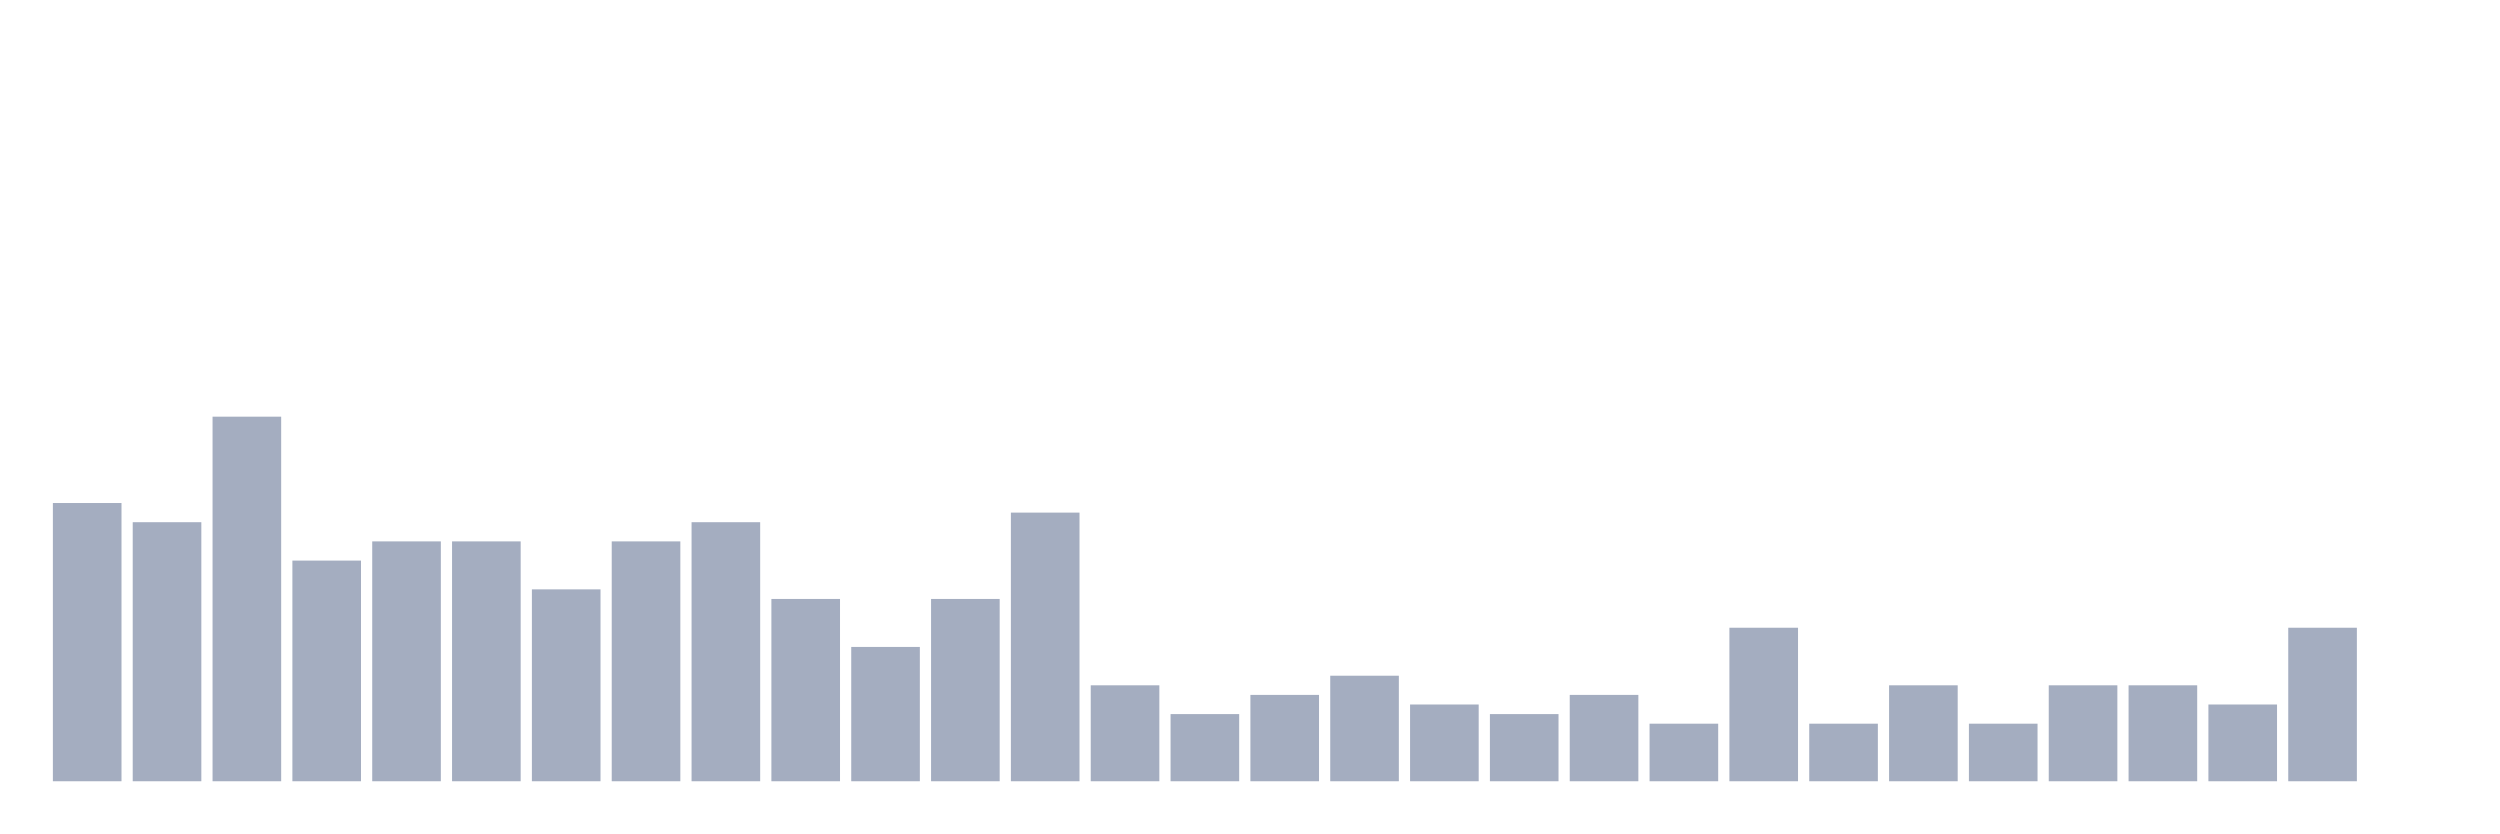
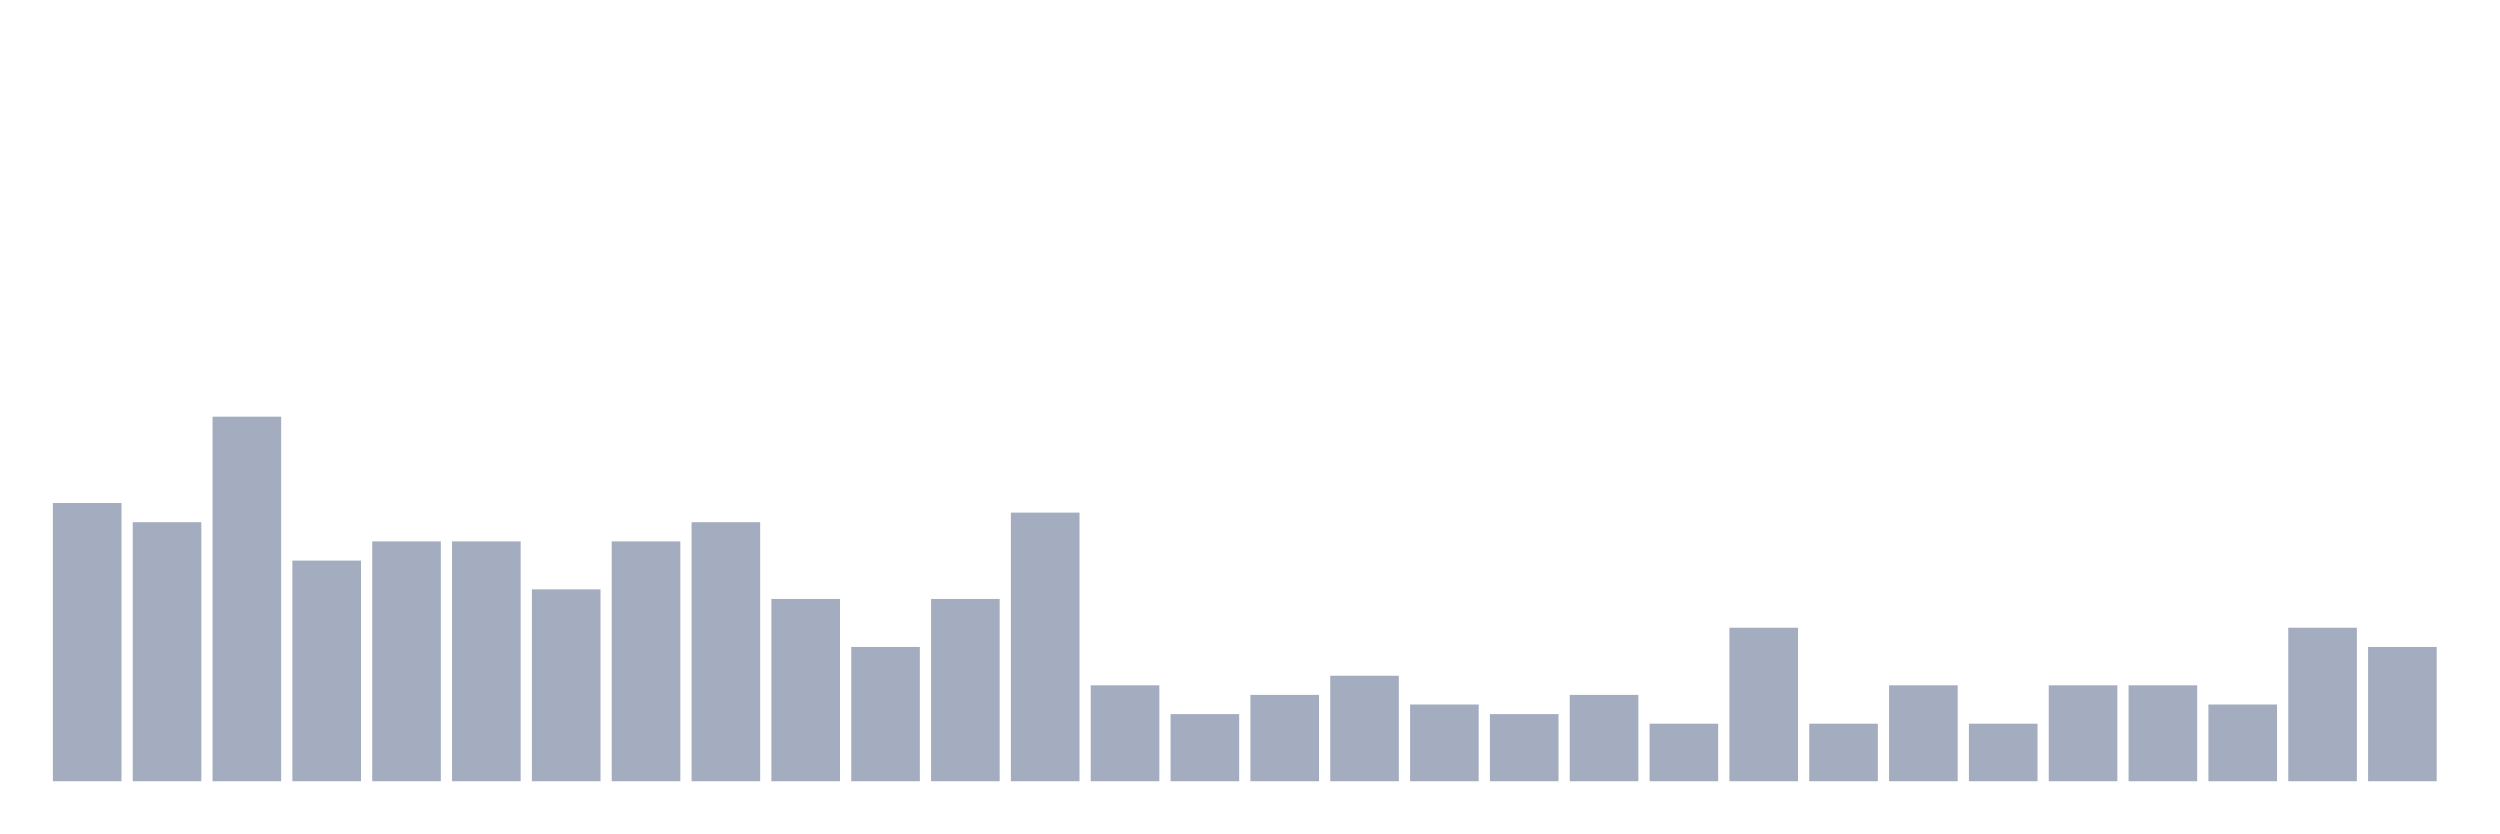
<svg xmlns="http://www.w3.org/2000/svg" viewBox="0 0 480 160">
  <g transform="translate(10,10)">
    <rect class="bar" x="0.153" width="13.175" y="86.579" height="53.421" fill="rgb(164,173,192)" />
    <rect class="bar" x="15.482" width="13.175" y="90.263" height="49.737" fill="rgb(164,173,192)" />
    <rect class="bar" x="30.81" width="13.175" y="70" height="70" fill="rgb(164,173,192)" />
    <rect class="bar" x="46.138" width="13.175" y="97.632" height="42.368" fill="rgb(164,173,192)" />
    <rect class="bar" x="61.466" width="13.175" y="93.947" height="46.053" fill="rgb(164,173,192)" />
    <rect class="bar" x="76.794" width="13.175" y="93.947" height="46.053" fill="rgb(164,173,192)" />
    <rect class="bar" x="92.123" width="13.175" y="103.158" height="36.842" fill="rgb(164,173,192)" />
    <rect class="bar" x="107.451" width="13.175" y="93.947" height="46.053" fill="rgb(164,173,192)" />
    <rect class="bar" x="122.779" width="13.175" y="90.263" height="49.737" fill="rgb(164,173,192)" />
    <rect class="bar" x="138.107" width="13.175" y="105" height="35" fill="rgb(164,173,192)" />
    <rect class="bar" x="153.436" width="13.175" y="114.211" height="25.789" fill="rgb(164,173,192)" />
    <rect class="bar" x="168.764" width="13.175" y="105" height="35" fill="rgb(164,173,192)" />
    <rect class="bar" x="184.092" width="13.175" y="88.421" height="51.579" fill="rgb(164,173,192)" />
    <rect class="bar" x="199.42" width="13.175" y="121.579" height="18.421" fill="rgb(164,173,192)" />
    <rect class="bar" x="214.748" width="13.175" y="127.105" height="12.895" fill="rgb(164,173,192)" />
    <rect class="bar" x="230.077" width="13.175" y="123.421" height="16.579" fill="rgb(164,173,192)" />
    <rect class="bar" x="245.405" width="13.175" y="119.737" height="20.263" fill="rgb(164,173,192)" />
    <rect class="bar" x="260.733" width="13.175" y="125.263" height="14.737" fill="rgb(164,173,192)" />
    <rect class="bar" x="276.061" width="13.175" y="127.105" height="12.895" fill="rgb(164,173,192)" />
    <rect class="bar" x="291.39" width="13.175" y="123.421" height="16.579" fill="rgb(164,173,192)" />
    <rect class="bar" x="306.718" width="13.175" y="128.947" height="11.053" fill="rgb(164,173,192)" />
    <rect class="bar" x="322.046" width="13.175" y="110.526" height="29.474" fill="rgb(164,173,192)" />
    <rect class="bar" x="337.374" width="13.175" y="128.947" height="11.053" fill="rgb(164,173,192)" />
    <rect class="bar" x="352.702" width="13.175" y="121.579" height="18.421" fill="rgb(164,173,192)" />
    <rect class="bar" x="368.031" width="13.175" y="128.947" height="11.053" fill="rgb(164,173,192)" />
    <rect class="bar" x="383.359" width="13.175" y="121.579" height="18.421" fill="rgb(164,173,192)" />
    <rect class="bar" x="398.687" width="13.175" y="121.579" height="18.421" fill="rgb(164,173,192)" />
    <rect class="bar" x="414.015" width="13.175" y="125.263" height="14.737" fill="rgb(164,173,192)" />
    <rect class="bar" x="429.344" width="13.175" y="110.526" height="29.474" fill="rgb(164,173,192)" />
-     <rect class="bar" x="444.672" width="13.175" y="140" height="0" fill="rgb(164,173,192)" />
+     <rect class="bar" x="444.672" width="13.175" y="114.211" height="25.789" fill="rgb(164,173,192)" />
  </g>
</svg>
